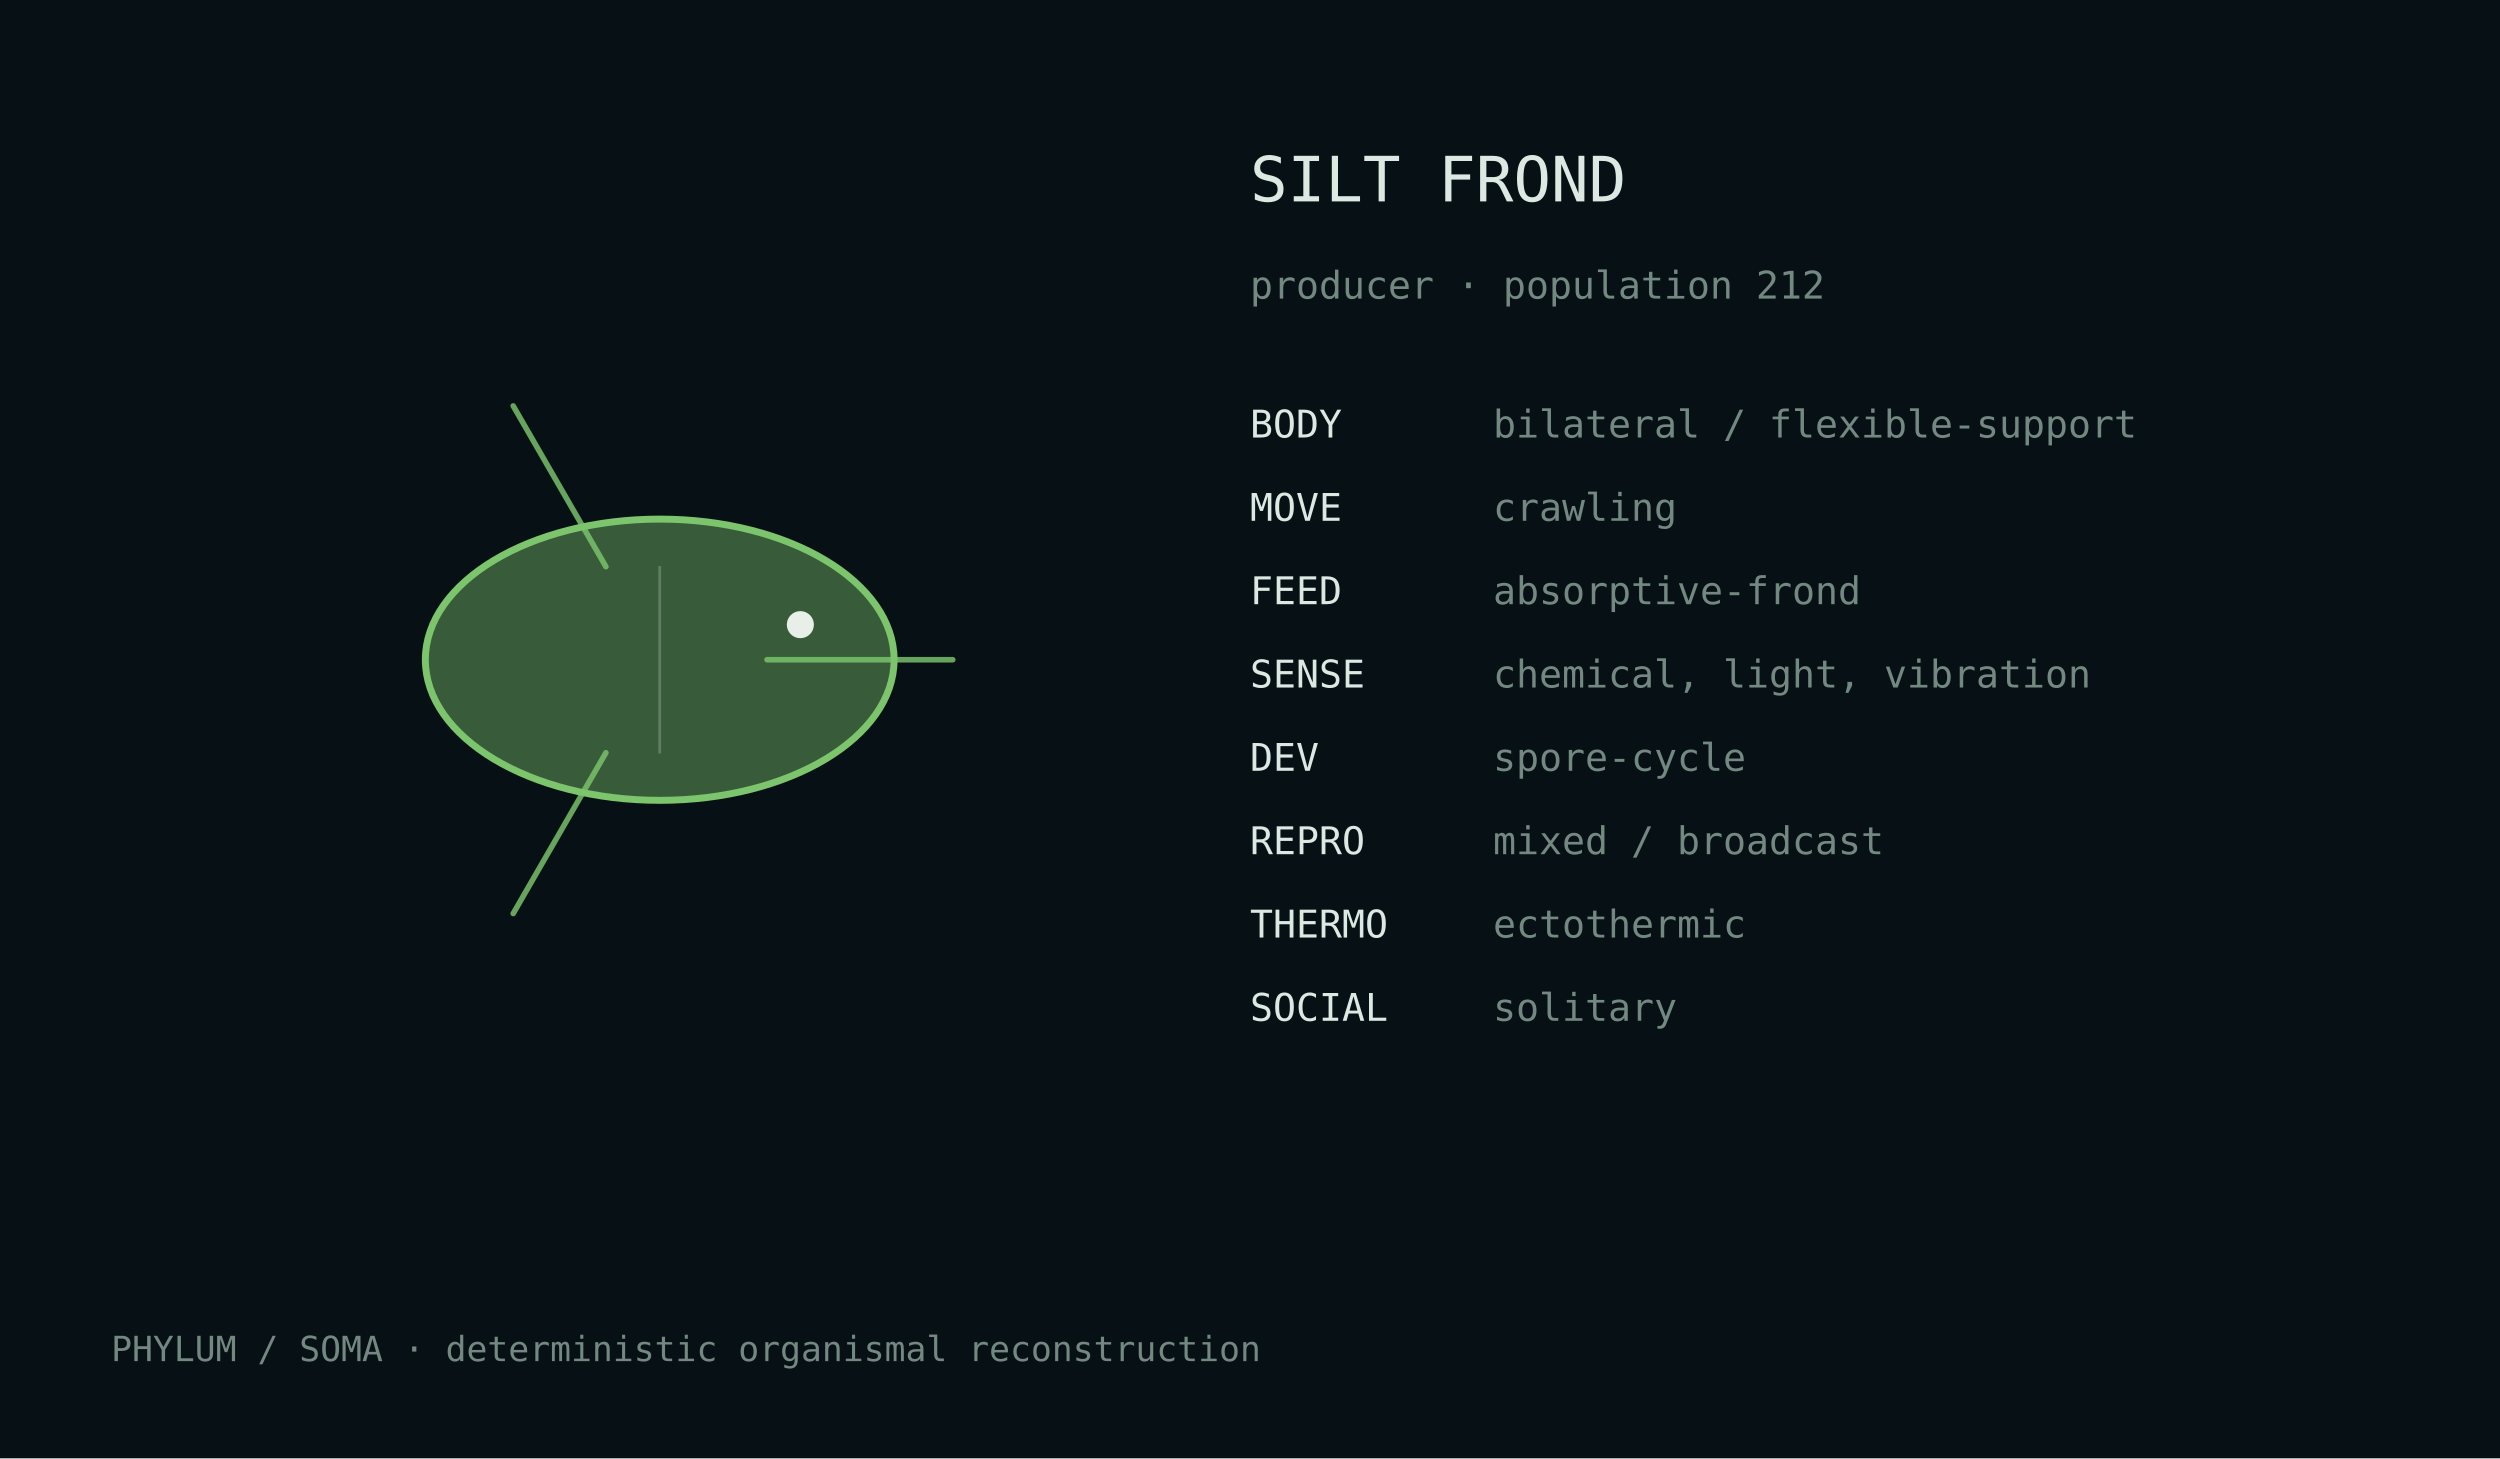
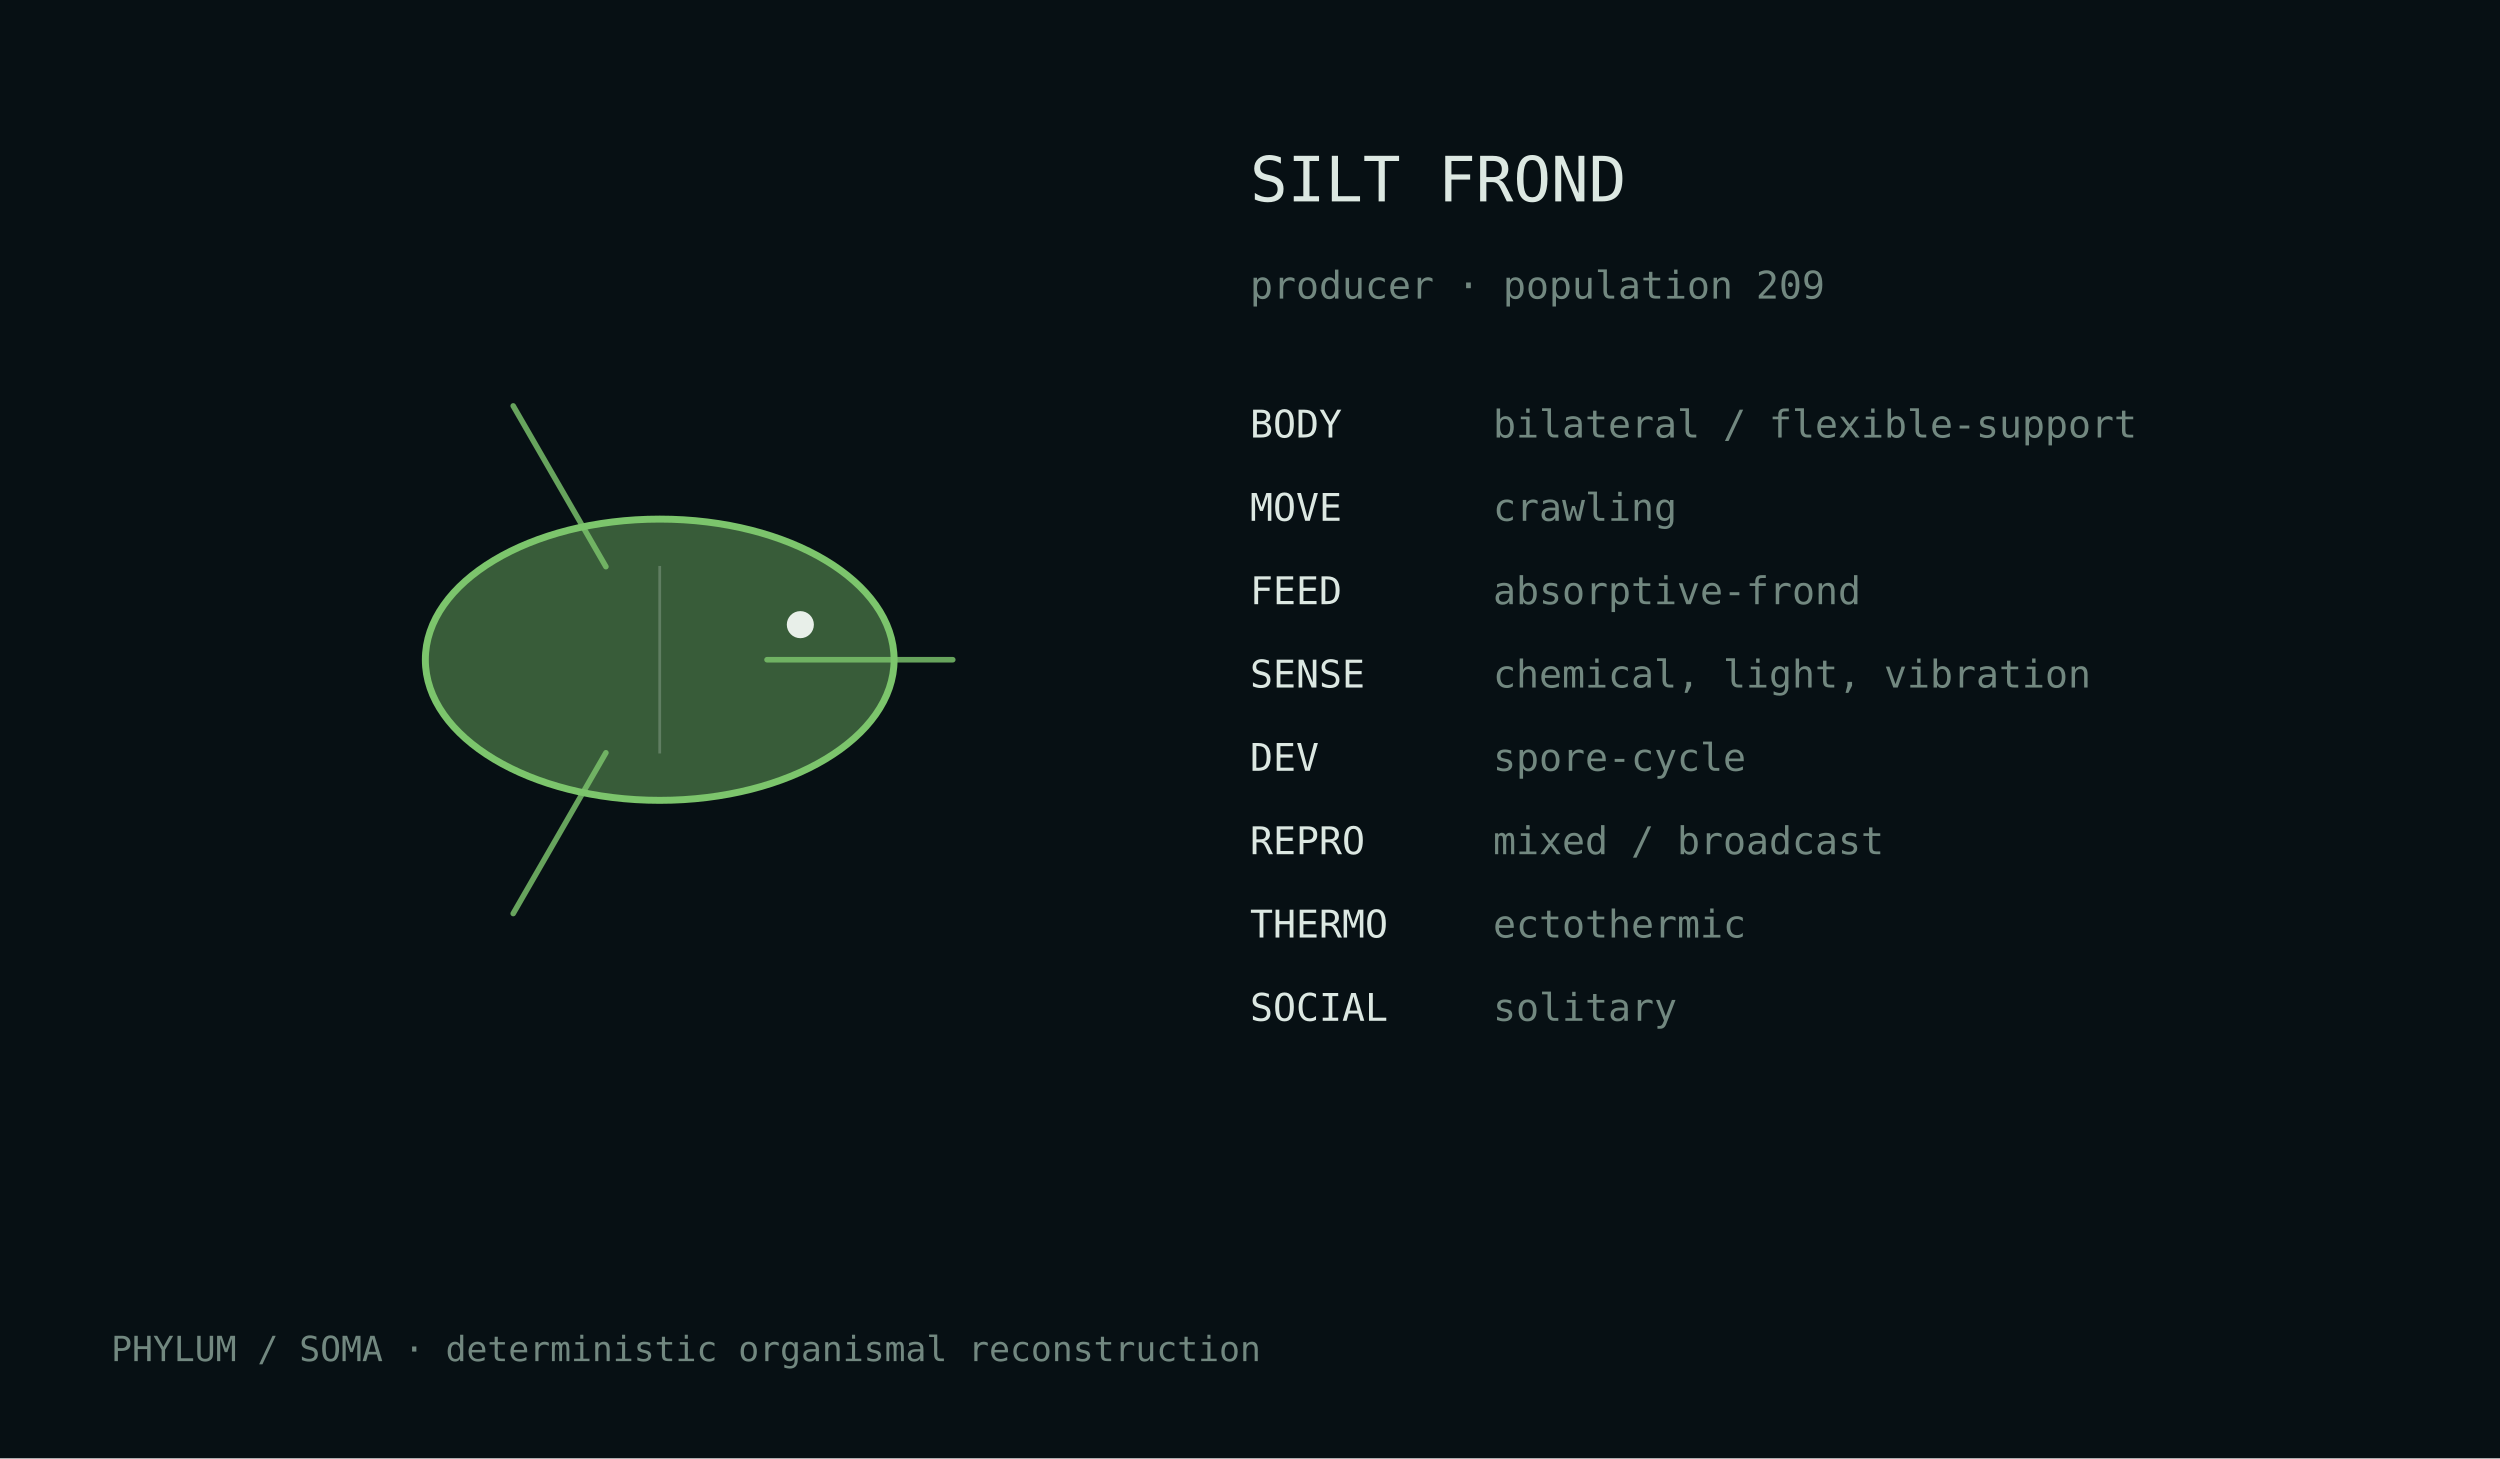
<svg xmlns="http://www.w3.org/2000/svg" width="720" height="420" viewBox="0 0 720 420">
  <rect width="100%" height="100%" fill="#071014" />
  <style>text{font-family:ui-monospace,monospace;fill:#dce8e2}.m{fill:#728880}</style>
  <g transform="translate(190.0,190.0)">
    <ellipse cx="0" cy="0" rx="67.5" ry="40.5" fill="#7cc56c" fill-opacity=".42" stroke="#7cc56c" stroke-width="2" />
    <path d="M30.9,0.0 Q65.8,0.0 84.4,0.0" fill="none" stroke="#7cc56c" stroke-width="1.6" stroke-linecap="round" opacity=".82" />
    <path d="M-15.5,26.8 Q-32.9,57.0 -42.2,73.1" fill="none" stroke="#7cc56c" stroke-width="1.6" stroke-linecap="round" opacity=".82" />
    <path d="M-15.5,-26.8 Q-32.9,-57.0 -42.2,-73.1" fill="none" stroke="#7cc56c" stroke-width="1.6" stroke-linecap="round" opacity=".82" />
    <line x1="0.0" y1="-27.0" x2="0.0" y2="27.0" stroke="#d9e4df" stroke-opacity=".25" stroke-width=".8" />
    <circle cx="40.5" cy="-10.1" r="3.9" fill="#e8efe9" />
  </g>
  <text x="360" y="58" font-size="18">SILT FROND</text>
-   <text x="360" y="86" font-size="11" class="m">producer · population 212</text>
+   <text x="360" y="86" font-size="11" class="m">producer · population 209</text>
  <text x="360" y="126" font-size="11">BODY</text>
  <text x="430" y="126" font-size="11" class="m">bilateral / flexible-support</text>
  <text x="360" y="150" font-size="11">MOVE</text>
  <text x="430" y="150" font-size="11" class="m">crawling</text>
  <text x="360" y="174" font-size="11">FEED</text>
  <text x="430" y="174" font-size="11" class="m">absorptive-frond</text>
  <text x="360" y="198" font-size="11">SENSE</text>
  <text x="430" y="198" font-size="11" class="m">chemical, light, vibration</text>
  <text x="360" y="222" font-size="11">DEV</text>
  <text x="430" y="222" font-size="11" class="m">spore-cycle</text>
  <text x="360" y="246" font-size="11">REPRO</text>
  <text x="430" y="246" font-size="11" class="m">mixed / broadcast</text>
  <text x="360" y="270" font-size="11">THERMO</text>
  <text x="430" y="270" font-size="11" class="m">ectothermic</text>
  <text x="360" y="294" font-size="11">SOCIAL</text>
  <text x="430" y="294" font-size="11" class="m">solitary</text>
  <text x="32" y="392" font-size="10" class="m">PHYLUM / SOMA · deterministic organismal reconstruction</text>
</svg>
